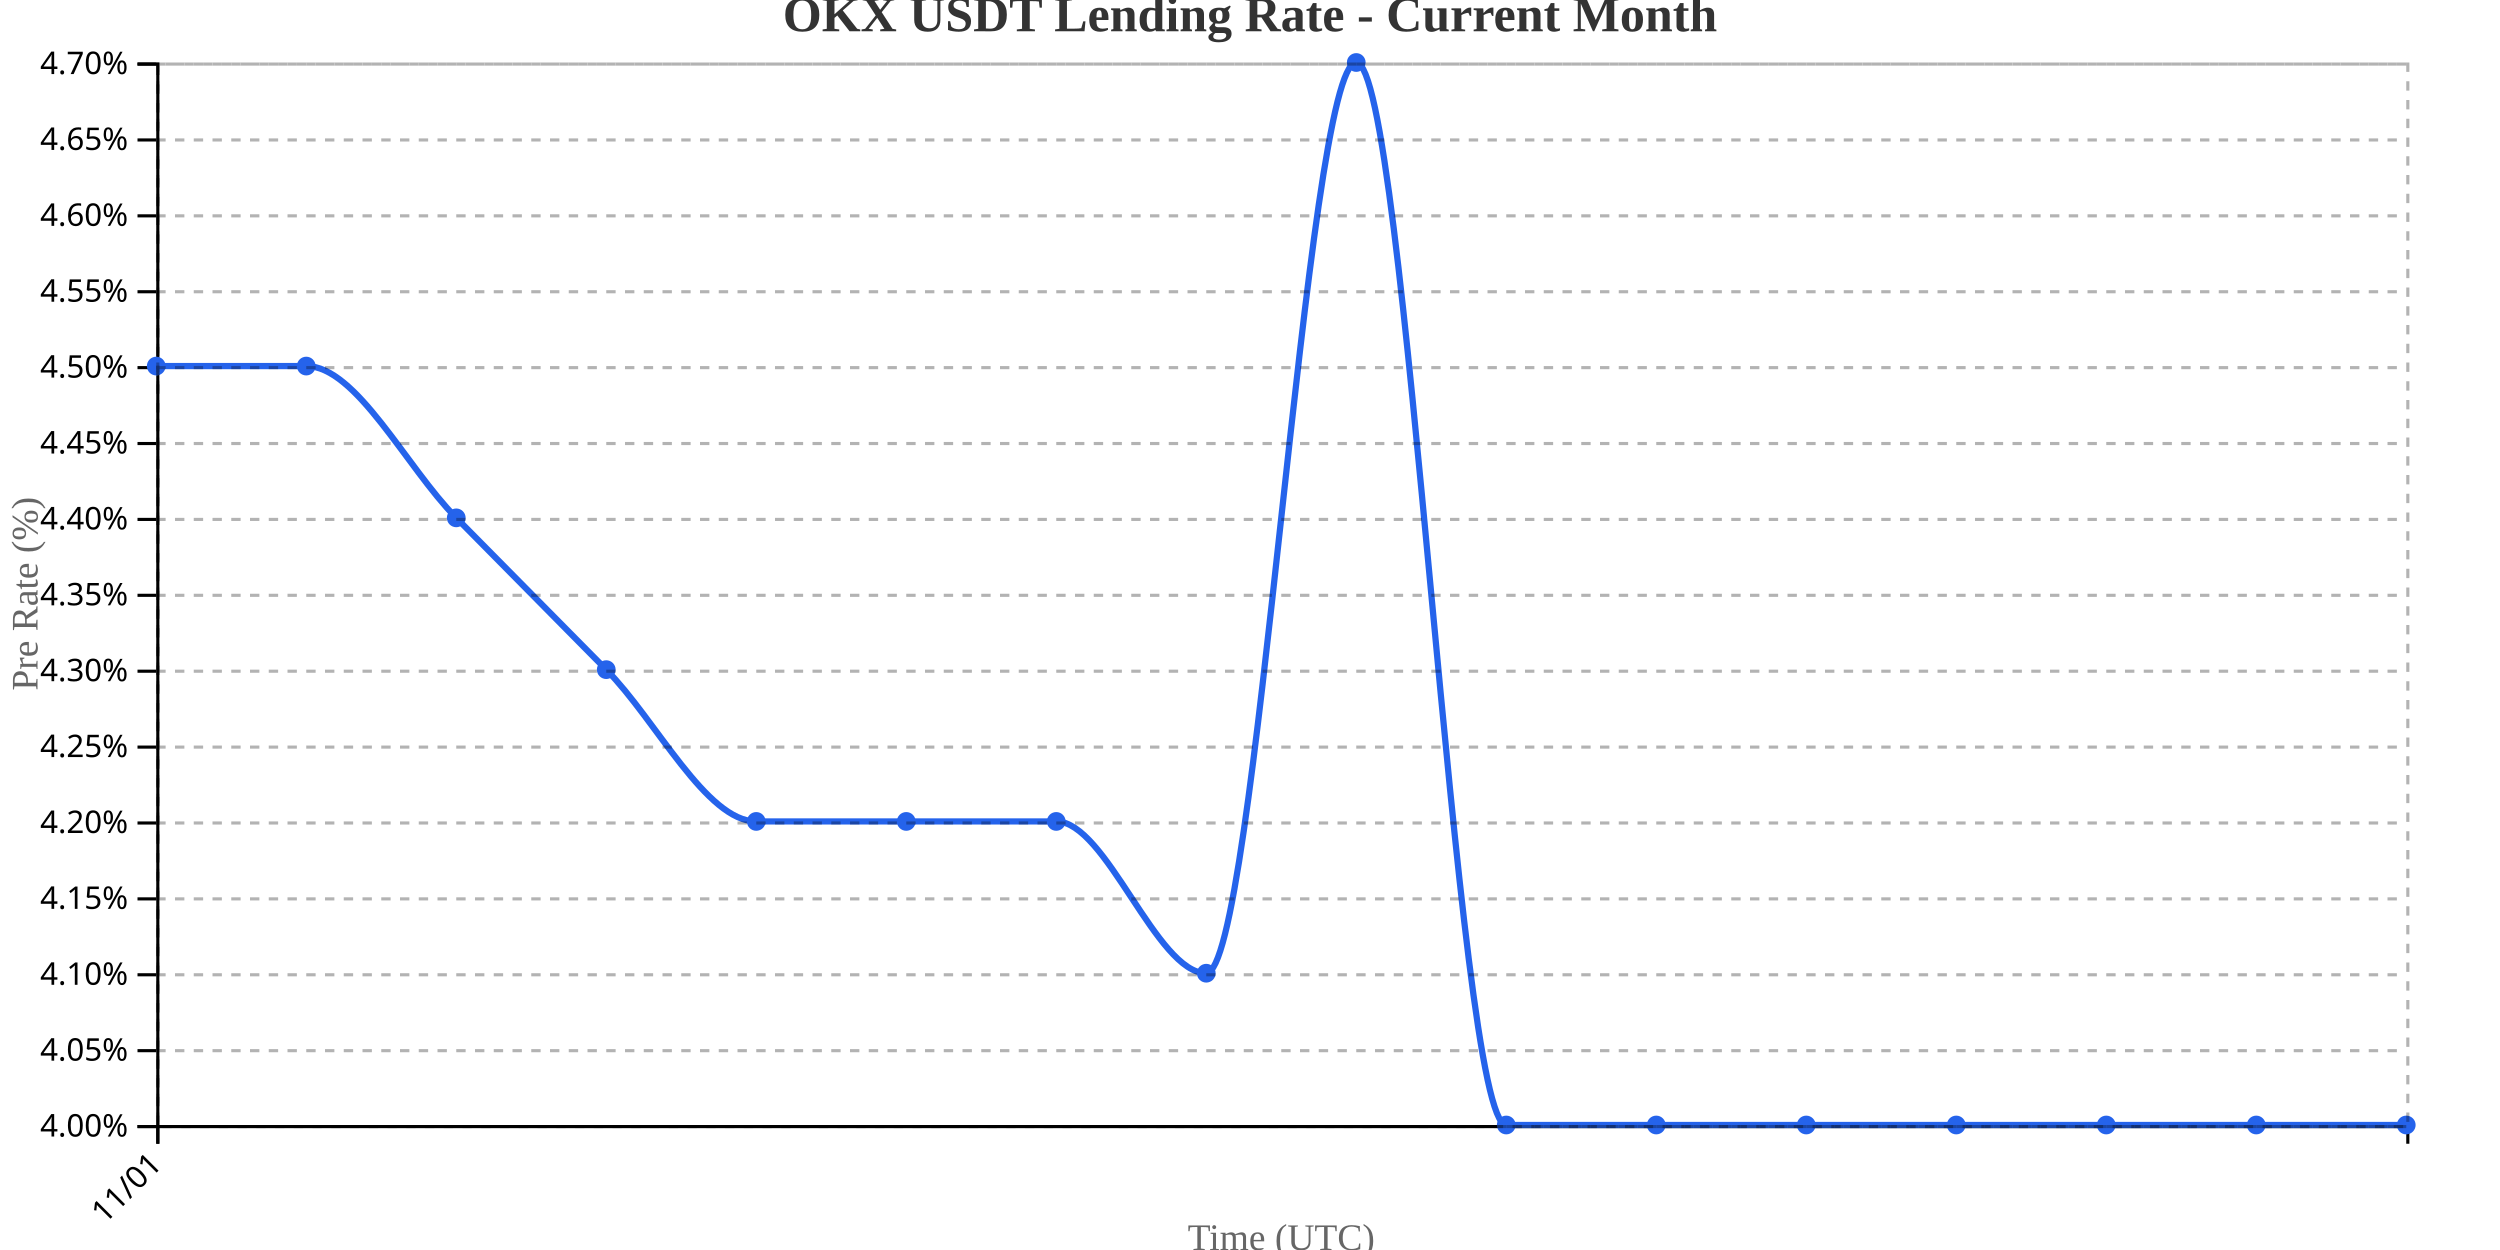
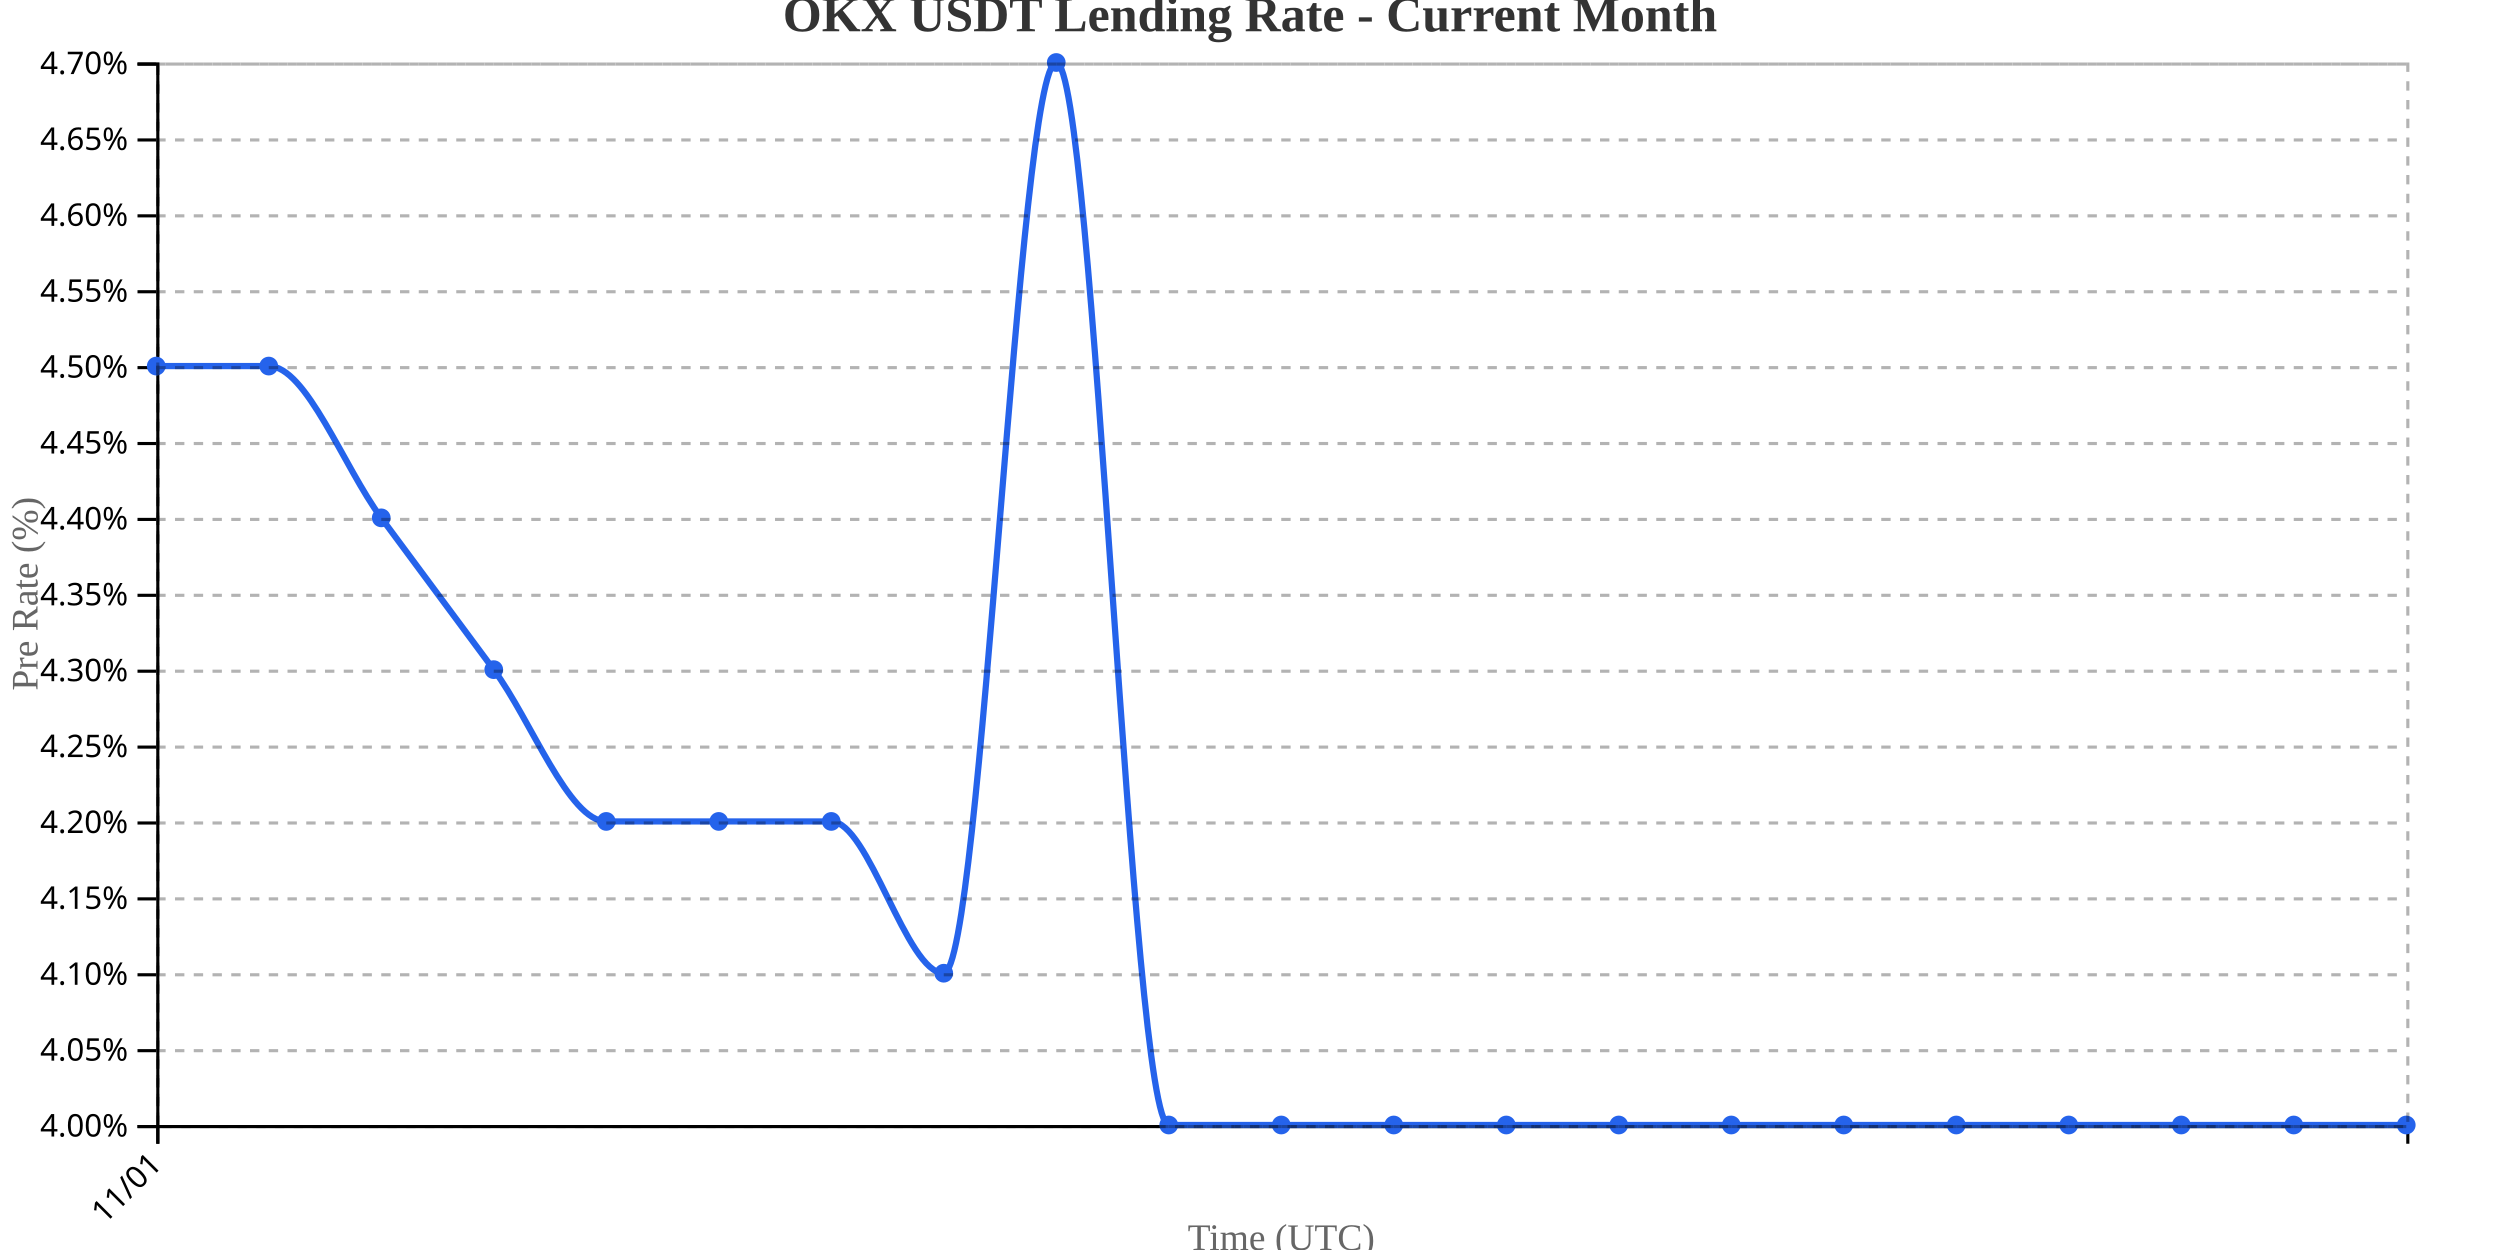
<svg xmlns="http://www.w3.org/2000/svg" width="800" height="400">
  <g transform="translate(50,20)">
    <g transform="translate(0,340)" fill="none" font-size="10" font-family="sans-serif" text-anchor="middle">
      <path class="domain" stroke="currentColor" d="M0.5,6V0.5H720.5V6" />
      <g class="tick" opacity="1" transform="translate(0.5,0)">
        <line stroke="currentColor" y2="6" />
        <text fill="currentColor" y="9" dy=".15em" style="text-anchor: end;" dx="-.8em" transform="rotate(-45)">11/01</text>
      </g>
    </g>
    <g fill="none" font-size="10" font-family="sans-serif" text-anchor="end">
      <path class="domain" stroke="currentColor" d="M-6,340.5H0.5V0.5H-6" />
      <g class="tick" opacity="1" transform="translate(0,340.5)">
        <line stroke="currentColor" x2="-6" />
        <text fill="currentColor" x="-9" dy="0.32em">4.00%</text>
      </g>
      <g class="tick" opacity="1" transform="translate(0,316.2143)">
        <line stroke="currentColor" x2="-6" />
        <text fill="currentColor" x="-9" dy="0.32em">4.05%</text>
      </g>
      <g class="tick" opacity="1" transform="translate(0,291.9286)">
        <line stroke="currentColor" x2="-6" />
        <text fill="currentColor" x="-9" dy="0.32em">4.10%</text>
      </g>
      <g class="tick" opacity="1" transform="translate(0,267.6429)">
        <line stroke="currentColor" x2="-6" />
        <text fill="currentColor" x="-9" dy="0.32em">4.15%</text>
      </g>
      <g class="tick" opacity="1" transform="translate(0,243.3571)">
        <line stroke="currentColor" x2="-6" />
        <text fill="currentColor" x="-9" dy="0.32em">4.20%</text>
      </g>
      <g class="tick" opacity="1" transform="translate(0,219.0714)">
        <line stroke="currentColor" x2="-6" />
        <text fill="currentColor" x="-9" dy="0.32em">4.25%</text>
      </g>
      <g class="tick" opacity="1" transform="translate(0,194.7857)">
        <line stroke="currentColor" x2="-6" />
        <text fill="currentColor" x="-9" dy="0.32em">4.30%</text>
      </g>
      <g class="tick" opacity="1" transform="translate(0,170.5)">
        <line stroke="currentColor" x2="-6" />
        <text fill="currentColor" x="-9" dy="0.32em">4.35%</text>
      </g>
      <g class="tick" opacity="1" transform="translate(0,146.2143)">
        <line stroke="currentColor" x2="-6" />
        <text fill="currentColor" x="-9" dy="0.32em">4.40%</text>
      </g>
      <g class="tick" opacity="1" transform="translate(0,121.9286)">
        <line stroke="currentColor" x2="-6" />
        <text fill="currentColor" x="-9" dy="0.32em">4.45%</text>
      </g>
      <g class="tick" opacity="1" transform="translate(0,97.64286)">
        <line stroke="currentColor" x2="-6" />
        <text fill="currentColor" x="-9" dy="0.32em">4.50%</text>
      </g>
      <g class="tick" opacity="1" transform="translate(0,73.35714)">
        <line stroke="currentColor" x2="-6" />
        <text fill="currentColor" x="-9" dy="0.32em">4.55%</text>
      </g>
      <g class="tick" opacity="1" transform="translate(0,49.07143)">
        <line stroke="currentColor" x2="-6" />
        <text fill="currentColor" x="-9" dy="0.32em">4.60%</text>
      </g>
      <g class="tick" opacity="1" transform="translate(0,24.78571)">
        <line stroke="currentColor" x2="-6" />
        <text fill="currentColor" x="-9" dy="0.32em">4.65%</text>
      </g>
      <g class="tick" opacity="1" transform="translate(0,0.5)">
        <line stroke="currentColor" x2="-6" />
        <text fill="currentColor" x="-9" dy="0.32em">4.70%</text>
      </g>
    </g>
    <text transform="rotate(-90)" y="-50" x="-170" dy="1em" style="text-anchor: middle; font-size: 12px; fill: #666;">Pre Rate (%)</text>
    <text transform="translate(360, 380)" style="text-anchor: middle; font-size: 12px; fill: #666;">Time (UTC)</text>
-     <path fill="none" stroke="#2563eb" stroke-width="2" d="M0,97.143C16,97.143,32,97.143,48,97.143C64,97.143,80,129.524,96,145.714C112,161.905,128,178.095,144,194.286C160,210.476,176,242.857,192,242.857C208,242.857,224,242.857,240,242.857C256,242.857,272,242.857,288,242.857C304,242.857,320,291.429,336,291.429C352,291.429,368,0,384,0C400,0,416,340,432,340C448,340,464,340,480,340C496,340,512,340,528,340C544,340,560,340,576,340C592,340,608,340,624,340C640,340,656,340,672,340C688,340,704,340,720,340" />
+     <path fill="none" stroke="#2563eb" stroke-width="2" d="M0,97.143C12,97.143,24,97.143,36,97.143C48,97.143,60,129.524,72,145.714C84,161.905,96,178.095,108,194.286C120,210.476,132,242.857,144,242.857C156,242.857,168,242.857,180,242.857C192,242.857,204,242.857,216,242.857C228,242.857,240,291.429,252,291.429C264,291.429,276,0,288,0C300,0,312,340,324,340C336,340,348,340,360,340C372,340,384,340,396,340C408,340,420,340,432,340C444,340,456,340,468,340C480,340,492,340,504,340C516,340,528,340,540,340C552,340,564,340,576,340C588,340,600,340,612,340C624,340,636,340,648,340C660,340,672,340,684,340C696,340,708,340,720,340" />
    <circle class="dot" cx="0" cy="97.143" r="3" fill="#2563eb" />
-     <circle class="dot" cx="48" cy="97.143" r="3" fill="#2563eb" />
-     <circle class="dot" cx="96" cy="145.714" r="3" fill="#2563eb" />
-     <circle class="dot" cx="144" cy="194.286" r="3" fill="#2563eb" />
-     <circle class="dot" cx="192" cy="242.857" r="3" fill="#2563eb" />
-     <circle class="dot" cx="240" cy="242.857" r="3" fill="#2563eb" />
-     <circle class="dot" cx="288" cy="242.857" r="3" fill="#2563eb" />
-     <circle class="dot" cx="336" cy="291.429" r="3" fill="#2563eb" />
-     <circle class="dot" cx="384" cy="0" r="3" fill="#2563eb" />
+     <circle class="dot" cx="36" cy="97.143" r="3" fill="#2563eb" />
+     <circle class="dot" cx="72" cy="145.714" r="3" fill="#2563eb" />
+     <circle class="dot" cx="108" cy="194.286" r="3" fill="#2563eb" />
+     <circle class="dot" cx="144" cy="242.857" r="3" fill="#2563eb" />
+     <circle class="dot" cx="180" cy="242.857" r="3" fill="#2563eb" />
+     <circle class="dot" cx="216" cy="242.857" r="3" fill="#2563eb" />
+     <circle class="dot" cx="252" cy="291.429" r="3" fill="#2563eb" />
+     <circle class="dot" cx="288" cy="0" r="3" fill="#2563eb" />
+     <circle class="dot" cx="324" cy="340" r="3" fill="#2563eb" />
+     <circle class="dot" cx="360" cy="340" r="3" fill="#2563eb" />
+     <circle class="dot" cx="396" cy="340" r="3" fill="#2563eb" />
    <circle class="dot" cx="432" cy="340" r="3" fill="#2563eb" />
-     <circle class="dot" cx="480" cy="340" r="3" fill="#2563eb" />
-     <circle class="dot" cx="528" cy="340" r="3" fill="#2563eb" />
+     <circle class="dot" cx="468" cy="340" r="3" fill="#2563eb" />
+     <circle class="dot" cx="504" cy="340" r="3" fill="#2563eb" />
+     <circle class="dot" cx="540" cy="340" r="3" fill="#2563eb" />
    <circle class="dot" cx="576" cy="340" r="3" fill="#2563eb" />
-     <circle class="dot" cx="624" cy="340" r="3" fill="#2563eb" />
-     <circle class="dot" cx="672" cy="340" r="3" fill="#2563eb" />
+     <circle class="dot" cx="612" cy="340" r="3" fill="#2563eb" />
+     <circle class="dot" cx="648" cy="340" r="3" fill="#2563eb" />
+     <circle class="dot" cx="684" cy="340" r="3" fill="#2563eb" />
    <circle class="dot" cx="720" cy="340" r="3" fill="#2563eb" />
    <g class="grid" transform="translate(0,340)" fill="none" font-size="10" font-family="sans-serif" text-anchor="middle" style="stroke-dasharray: 3,3; opacity: 0.3;">
      <path class="domain" stroke="currentColor" d="M0.5,-340V0.5H720.5V-340" />
      <g class="tick" opacity="1" transform="translate(0.5,0)">
        <line stroke="currentColor" y2="-340" />
        <text fill="currentColor" y="3" dy="0.71em" />
      </g>
    </g>
    <g class="grid" fill="none" font-size="10" font-family="sans-serif" text-anchor="end" style="stroke-dasharray: 3,3; opacity: 0.3;">
      <path class="domain" stroke="currentColor" d="M720,340.5H0.5V0.5H720" />
      <g class="tick" opacity="1" transform="translate(0,340.5)">
        <line stroke="currentColor" x2="720" />
        <text fill="currentColor" x="-3" dy="0.32em" />
      </g>
      <g class="tick" opacity="1" transform="translate(0,316.2143)">
        <line stroke="currentColor" x2="720" />
        <text fill="currentColor" x="-3" dy="0.32em" />
      </g>
      <g class="tick" opacity="1" transform="translate(0,291.9286)">
        <line stroke="currentColor" x2="720" />
        <text fill="currentColor" x="-3" dy="0.32em" />
      </g>
      <g class="tick" opacity="1" transform="translate(0,267.6429)">
        <line stroke="currentColor" x2="720" />
        <text fill="currentColor" x="-3" dy="0.32em" />
      </g>
      <g class="tick" opacity="1" transform="translate(0,243.3571)">
        <line stroke="currentColor" x2="720" />
        <text fill="currentColor" x="-3" dy="0.32em" />
      </g>
      <g class="tick" opacity="1" transform="translate(0,219.0714)">
        <line stroke="currentColor" x2="720" />
        <text fill="currentColor" x="-3" dy="0.32em" />
      </g>
      <g class="tick" opacity="1" transform="translate(0,194.7857)">
        <line stroke="currentColor" x2="720" />
        <text fill="currentColor" x="-3" dy="0.32em" />
      </g>
      <g class="tick" opacity="1" transform="translate(0,170.5)">
        <line stroke="currentColor" x2="720" />
        <text fill="currentColor" x="-3" dy="0.32em" />
      </g>
      <g class="tick" opacity="1" transform="translate(0,146.2143)">
        <line stroke="currentColor" x2="720" />
        <text fill="currentColor" x="-3" dy="0.32em" />
      </g>
      <g class="tick" opacity="1" transform="translate(0,121.9286)">
        <line stroke="currentColor" x2="720" />
        <text fill="currentColor" x="-3" dy="0.32em" />
      </g>
      <g class="tick" opacity="1" transform="translate(0,97.64286)">
        <line stroke="currentColor" x2="720" />
        <text fill="currentColor" x="-3" dy="0.32em" />
      </g>
      <g class="tick" opacity="1" transform="translate(0,73.35714)">
        <line stroke="currentColor" x2="720" />
        <text fill="currentColor" x="-3" dy="0.32em" />
      </g>
      <g class="tick" opacity="1" transform="translate(0,49.07143)">
        <line stroke="currentColor" x2="720" />
        <text fill="currentColor" x="-3" dy="0.32em" />
      </g>
      <g class="tick" opacity="1" transform="translate(0,24.78571)">
        <line stroke="currentColor" x2="720" />
        <text fill="currentColor" x="-3" dy="0.32em" />
      </g>
      <g class="tick" opacity="1" transform="translate(0,0.5)">
        <line stroke="currentColor" x2="720" />
        <text fill="currentColor" x="-3" dy="0.32em" />
      </g>
    </g>
  </g>
  <text x="400" y="10" text-anchor="middle" style="font-size: 16px; font-weight: bold; fill: #333;">OKX USDT Lending Rate - Current Month</text>
</svg>
